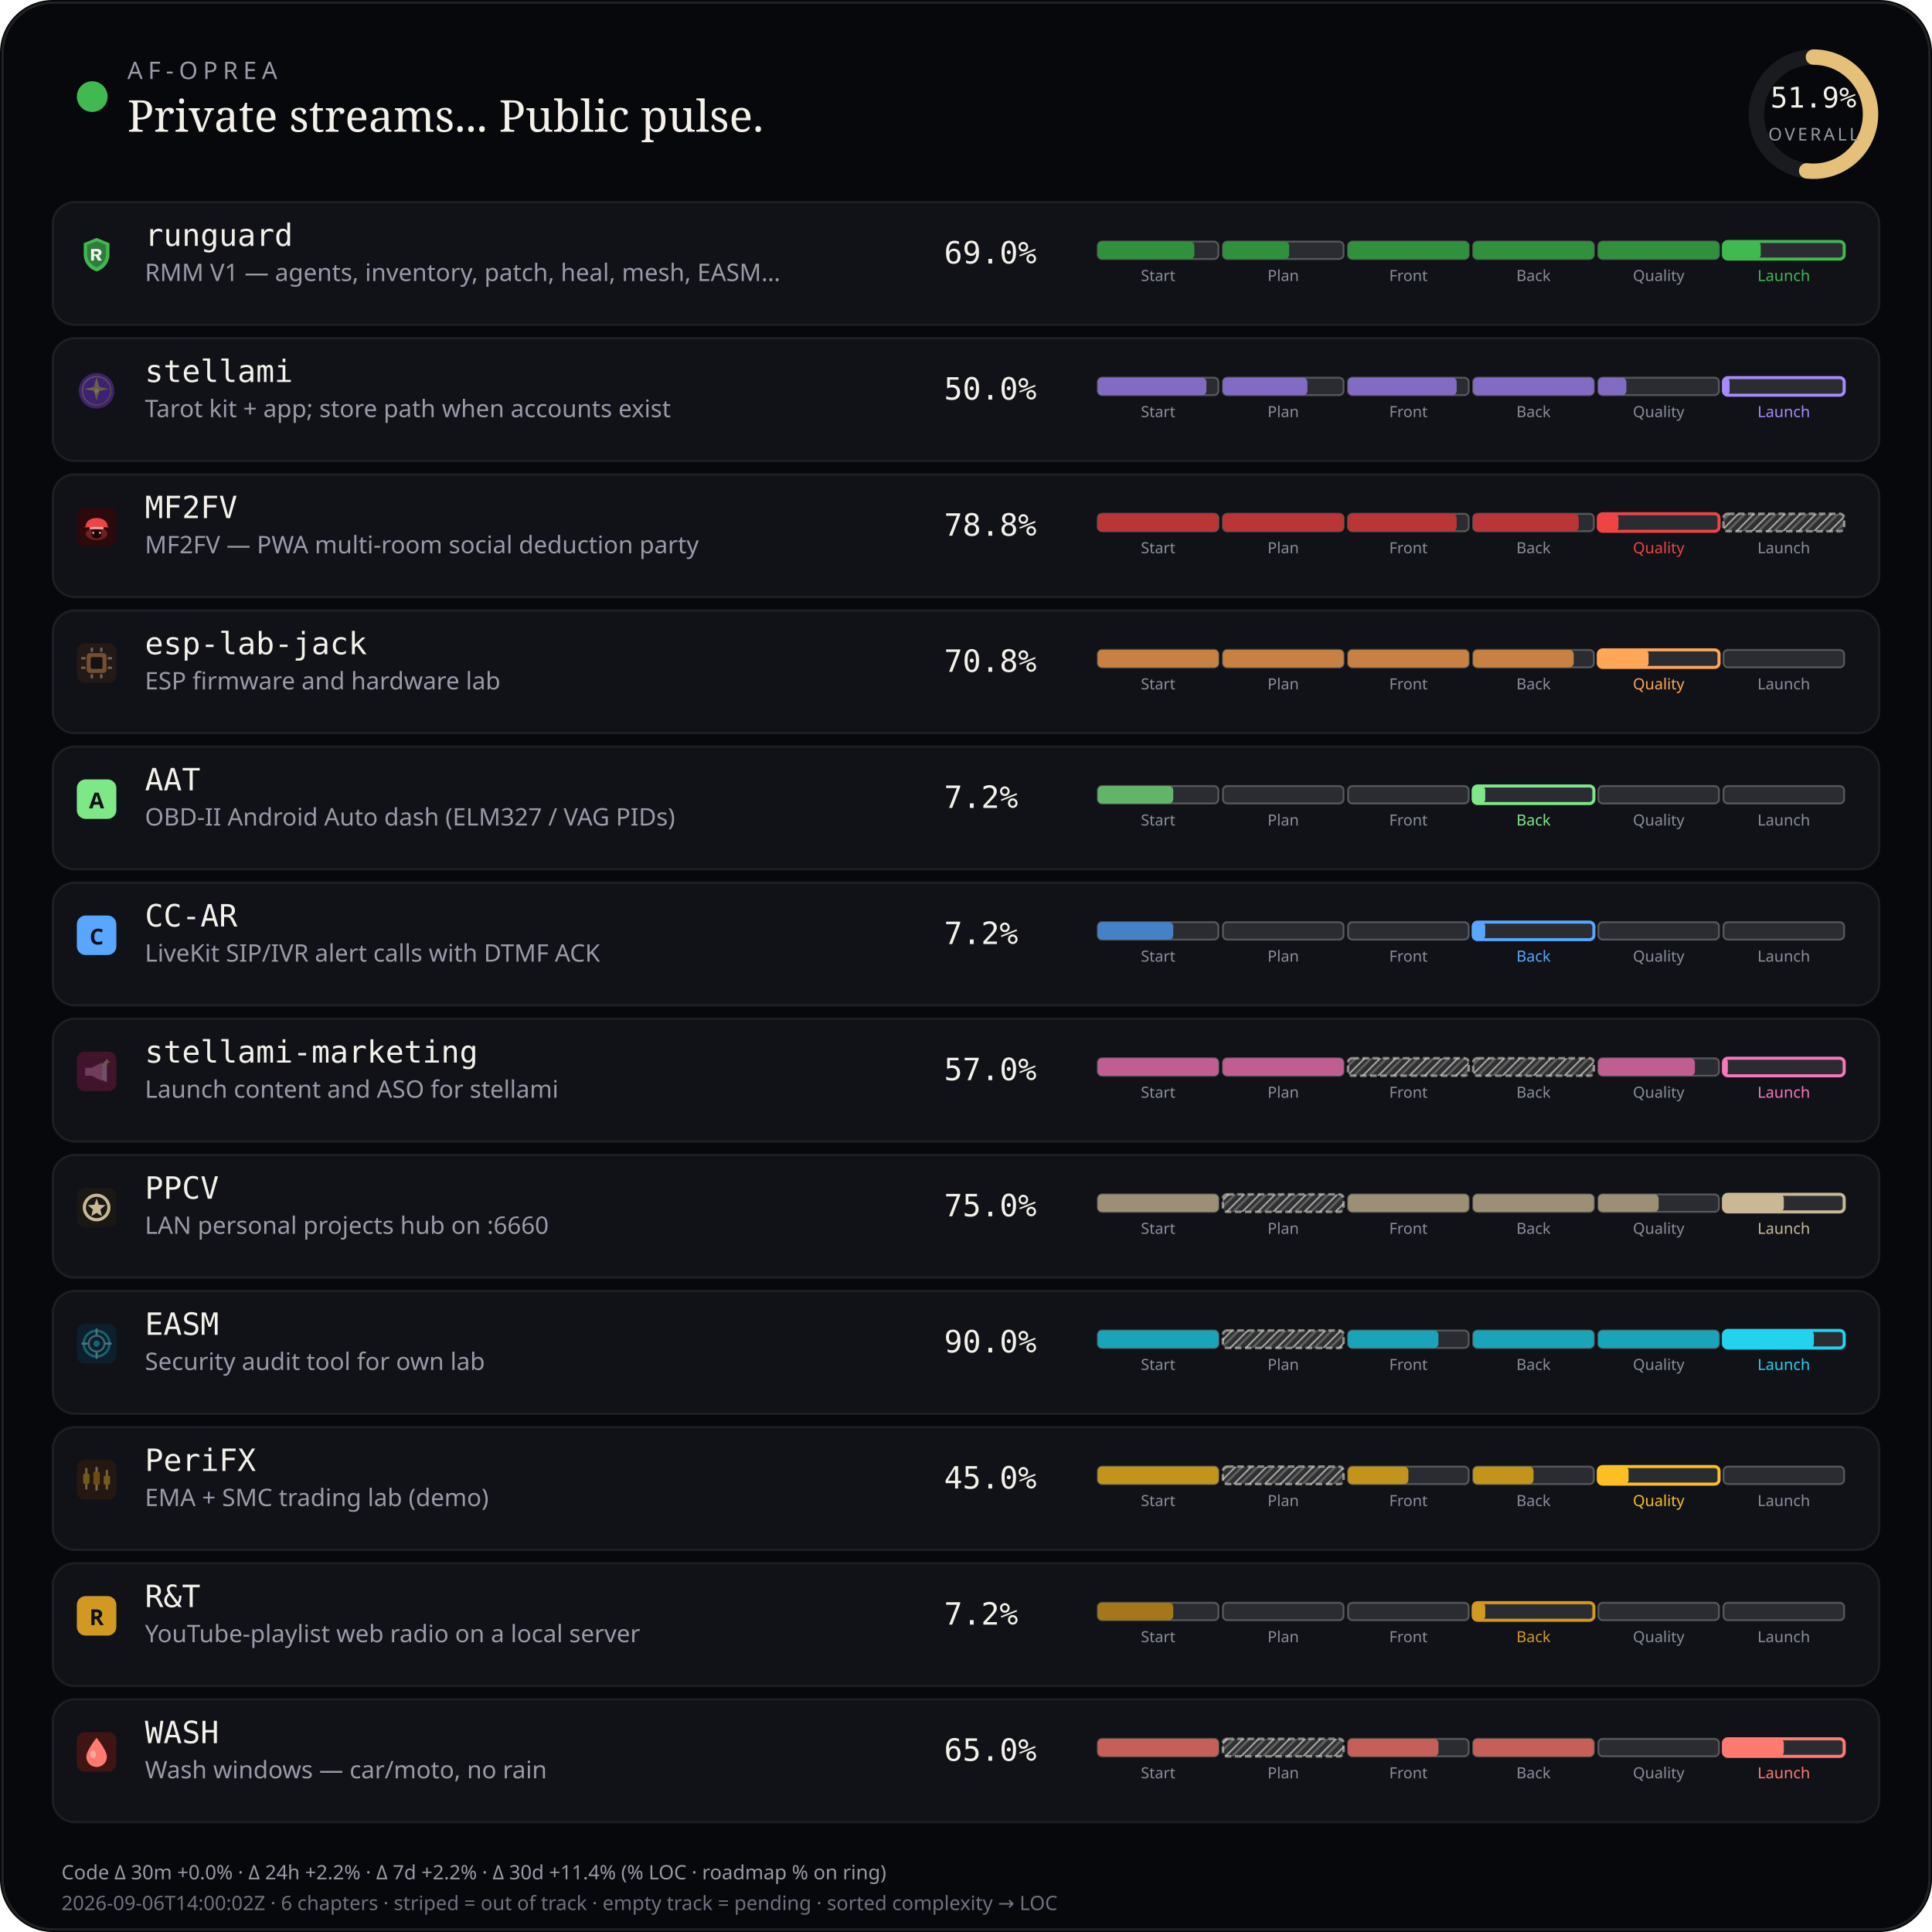
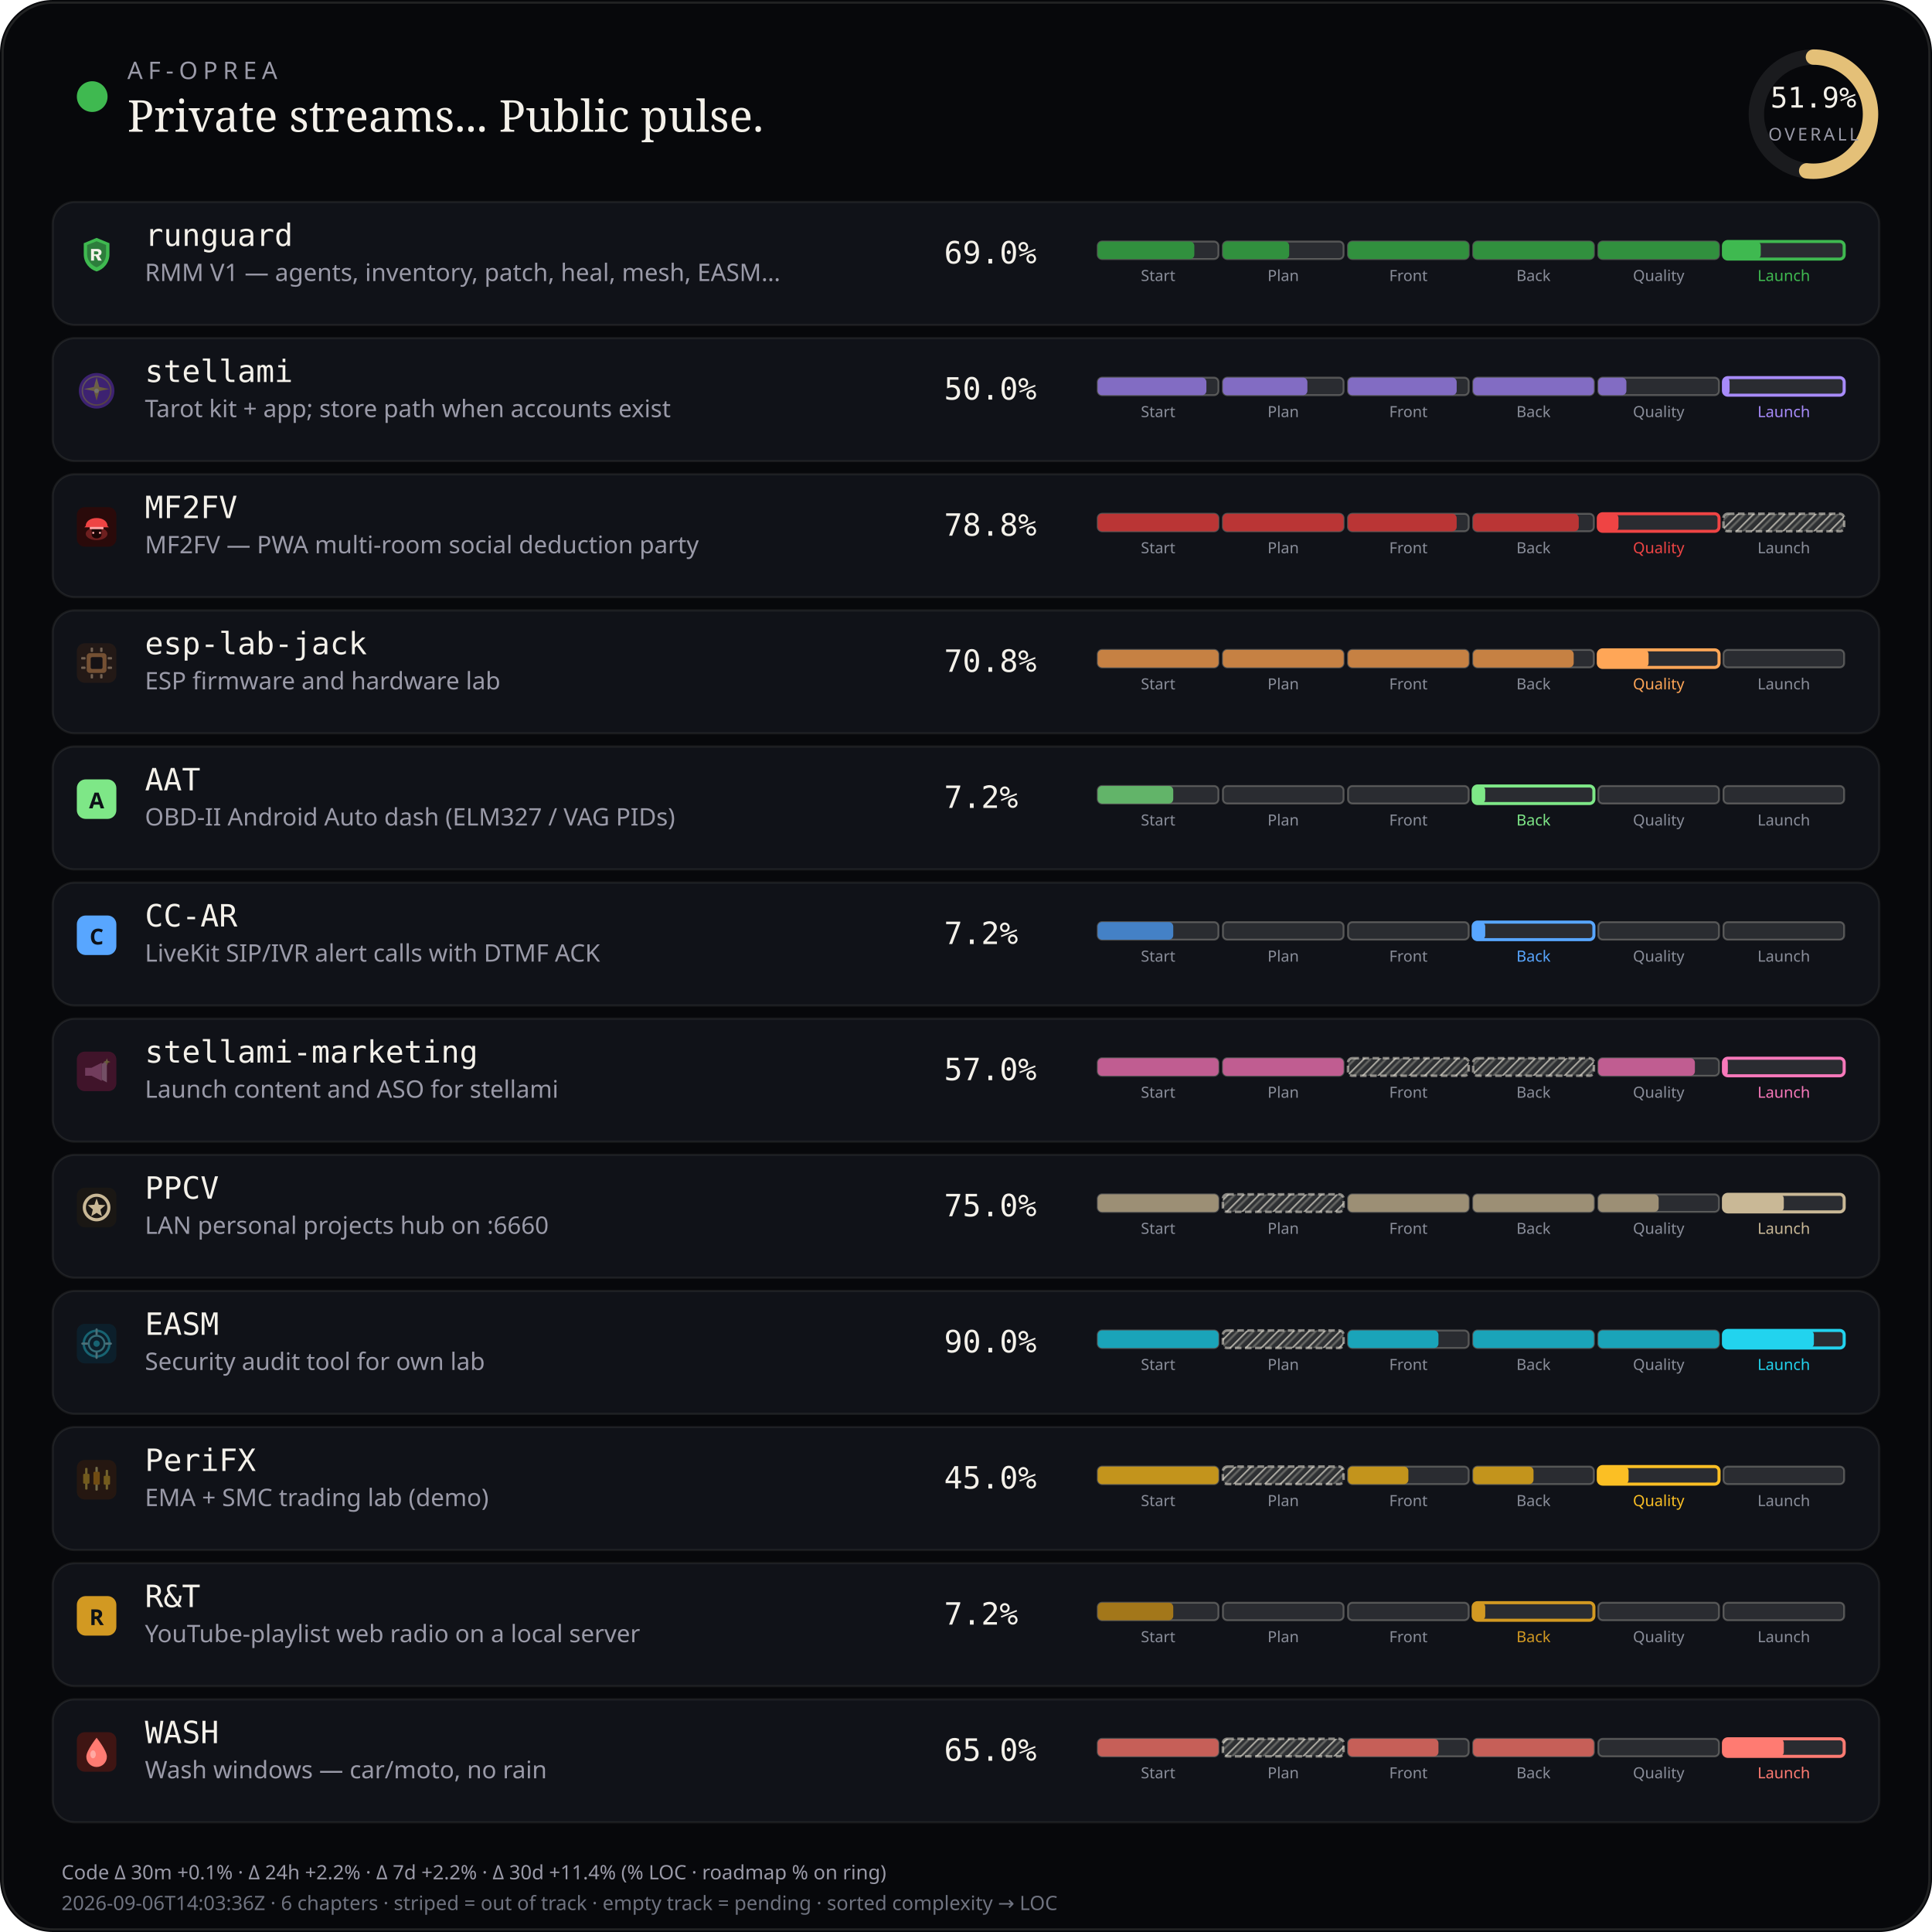
<svg xmlns="http://www.w3.org/2000/svg" viewBox="0 0 880 880" width="880" height="880" role="img" aria-label="AF-Oprea public work pulse">
  <defs>
    <pattern id="chSkip" width="5" height="5" patternUnits="userSpaceOnUse" patternTransform="rotate(45)">
      <line x1="0" y1="0" x2="0" y2="5" stroke="rgba(232,228,214,0.62)" stroke-width="1.6" />
      <line x1="2.5" y1="0" x2="2.5" y2="5" stroke="rgba(232,228,214,0.28)" stroke-width="1" />
    </pattern>
  </defs>
  <rect width="880" height="880" rx="24" fill="#07080b" />
  <rect x="1.2" y="1.2" width="877.6" height="877.6" rx="22.8" fill="none" stroke="rgba(232,228,214,0.12)" />
  <circle cx="42" cy="44" r="7" fill="#3fb950" />
  <text x="58" y="36" fill="#9a9aa8" font-size="11" font-family="ui-sans-serif, system-ui, sans-serif" letter-spacing="2.4">AF-OPREA</text>
  <text x="58" y="60" fill="#f4f1ea" font-size="20" font-family="ui-serif, Georgia, serif">Private streams... Public pulse.</text>
  <g transform="translate(790,16)">
    <circle cx="36" cy="36" r="26" fill="none" stroke="rgba(255,255,255,0.08)" stroke-width="7" />
    <circle cx="36" cy="36" r="26" fill="none" stroke="#e4c078" stroke-width="7" stroke-linecap="round" stroke-dasharray="163.36" stroke-dashoffset="78.58" transform="rotate(-90 36 36)" />
    <text x="36" y="33" text-anchor="middle" fill="#f4f1ea" font-size="13" font-family="ui-monospace, monospace">51.9%</text>
    <text x="36" y="48" text-anchor="middle" fill="#9a9aa8" font-size="8" font-family="ui-sans-serif, system-ui, sans-serif" letter-spacing="1.2">OVERALL</text>
  </g>
  <rect x="24" y="92" width="832" height="56" rx="10" fill="#101218" stroke="rgba(232,228,214,0.08)" />
  <g id="stream_logo_runguard" class="stream_logo" data-stream="runguard" transform="translate(35.0,107.0) scale(0.9)" opacity="1.0">
    <path fill="#3fb950" d="M10 1.5 L16.5 4.2 V9.8 C16.5 14.1 13.6 17.4 10 18.5 C6.4 17.4 3.5 14.1 3.5 9.8 V4.2 Z" />
    <path fill="#0d1117" fill-opacity=".35" d="M10 3.2 L14.8 5.1 V9.7 C14.8 12.9 12.6 15.4 10 16.4 C7.4 15.4 5.2 12.9 5.2 9.7 V5.1 Z" />
    <path fill="#f4f1ea" d="M7.2 7.1h3.1c1.35 0 2.2.7 2.2 1.75 0 .85-.5 1.45-1.35 1.65L12.6 13h-1.85l-1.2-2.35H8.7V13H7.2V7.1zm1.5 1.2v1.55h1.35c.55 0 .9-.28.9-.75s-.35-.8-.9-.8H8.7z" />
  </g>
  <use class="stream_logo" data-stream="runguard" href="#stream_logo_runguard" x="35.0" y="107.0" width="18" height="18" opacity="0" />
  <text x="66" y="112" fill="#f4f1ea" font-size="14" font-family="ui-monospace, SFMono-Regular, monospace">runguard</text>
  <text x="66" y="128" fill="#9a9aa8" font-size="11" font-family="ui-sans-serif, system-ui, sans-serif">RMM V1 — agents, inventory, patch, heal, mesh, EASM…</text>
  <text x="430" y="120" fill="#f4f1ea" font-size="14" font-family="ui-monospace, SFMono-Regular, monospace">69.0%</text>
  <rect x="500.0" y="110.0" width="55.0" height="8.0" rx="2" fill="rgba(255,255,255,0.11)" stroke="rgba(232,228,214,0.28)" stroke-width="0.85" />
  <rect x="500.0" y="110.0" width="44.0" height="8.0" rx="2" fill="#31903e" />
  <text x="527.5" y="128.0" text-anchor="middle" fill="#8a8e9a" font-size="7" font-family="ui-sans-serif, system-ui, sans-serif">Start</text>
  <rect x="557.0" y="110.0" width="55.0" height="8.0" rx="2" fill="rgba(255,255,255,0.11)" stroke="rgba(232,228,214,0.28)" stroke-width="0.85" />
  <rect x="557.0" y="110.0" width="30.2" height="8.0" rx="2" fill="#31903e" />
  <text x="584.5" y="128.0" text-anchor="middle" fill="#8a8e9a" font-size="7" font-family="ui-sans-serif, system-ui, sans-serif">Plan</text>
  <rect x="614.0" y="110.0" width="55.0" height="8.0" rx="2" fill="rgba(255,255,255,0.11)" stroke="rgba(232,228,214,0.28)" stroke-width="0.85" />
  <rect x="614.0" y="110.0" width="55.0" height="8.0" rx="2" fill="#31903e" />
  <text x="641.5" y="128.0" text-anchor="middle" fill="#8a8e9a" font-size="7" font-family="ui-sans-serif, system-ui, sans-serif">Front</text>
  <rect x="671.0" y="110.0" width="55.0" height="8.0" rx="2" fill="rgba(255,255,255,0.11)" stroke="rgba(232,228,214,0.28)" stroke-width="0.85" />
  <rect x="671.0" y="110.0" width="55.0" height="8.0" rx="2" fill="#31903e" />
  <text x="698.5" y="128.0" text-anchor="middle" fill="#8a8e9a" font-size="7" font-family="ui-sans-serif, system-ui, sans-serif">Back</text>
  <rect x="728.0" y="110.0" width="55.0" height="8.0" rx="2" fill="rgba(255,255,255,0.11)" stroke="rgba(232,228,214,0.28)" stroke-width="0.85" />
  <rect x="728.0" y="110.0" width="55.0" height="8.0" rx="2" fill="#31903e" />
  <text x="755.5" y="128.0" text-anchor="middle" fill="#8a8e9a" font-size="7" font-family="ui-sans-serif, system-ui, sans-serif">Quality</text>
  <rect x="785.0" y="110.0" width="55.0" height="8.0" rx="2" fill="rgba(255,255,255,0.11)" stroke="#3fb950" stroke-width="1.4" />
  <rect x="785.0" y="110.0" width="17.0" height="8.0" rx="2" fill="#3fb950" />
  <text x="812.5" y="128.0" text-anchor="middle" fill="#3fb950" font-size="7" font-family="ui-sans-serif, system-ui, sans-serif">Launch</text>
  <rect x="24" y="154" width="832" height="56" rx="10" fill="#101218" stroke="rgba(232,228,214,0.08)" />
  <g id="stream_logo_stellami" class="stream_logo" data-stream="stellami" transform="translate(35.0,169.0) scale(0.9)" opacity="0.42">
    <defs>
      <linearGradient id="stream_logo_stellami-stellami-gold" x1="0%" y1="0%" x2="100%" y2="100%">
        <stop offset="0%" stop-color="#f5e6a8" />
        <stop offset="55%" stop-color="#e8c57a" />
        <stop offset="100%" stop-color="#c9a227" />
      </linearGradient>
    </defs>
    <circle cx="10" cy="10" r="9" fill="#7c3aed" />
    <circle cx="10" cy="10" r="7.2" fill="none" stroke="url(#stream_logo_stellami-stellami-gold)" stroke-width="0.7" opacity=".7" />
    <path fill="url(#stream_logo_stellami-stellami-gold)" d="M10 3.2 L11.35 8.05 L16.4 9.1 L11.35 10.15 L10 15 L8.65 10.15 L3.6 9.1 L8.65 8.05 Z" />
    <circle cx="10" cy="10" r="1.15" fill="#fff8e8" />
  </g>
  <use class="stream_logo" data-stream="stellami" href="#stream_logo_stellami" x="35.0" y="169.0" width="18" height="18" opacity="0" />
  <text x="66" y="174" fill="#f4f1ea" font-size="14" font-family="ui-monospace, SFMono-Regular, monospace">stellami</text>
  <text x="66" y="190" fill="#9a9aa8" font-size="11" font-family="ui-sans-serif, system-ui, sans-serif">Tarot kit + app; store path when accounts exist</text>
  <text x="430" y="182" fill="#f4f1ea" font-size="14" font-family="ui-monospace, SFMono-Regular, monospace">50.0%</text>
  <rect x="500.0" y="172.0" width="55.0" height="8.0" rx="2" fill="rgba(255,255,255,0.11)" stroke="rgba(232,228,214,0.28)" stroke-width="0.85" />
  <rect x="500.0" y="172.0" width="49.5" height="8.0" rx="2" fill="#826cc3" />
  <text x="527.5" y="190.0" text-anchor="middle" fill="#8a8e9a" font-size="7" font-family="ui-sans-serif, system-ui, sans-serif">Start</text>
  <rect x="557.0" y="172.0" width="55.0" height="8.0" rx="2" fill="rgba(255,255,255,0.11)" stroke="rgba(232,228,214,0.28)" stroke-width="0.85" />
  <rect x="557.0" y="172.0" width="38.5" height="8.0" rx="2" fill="#826cc3" />
  <text x="584.5" y="190.0" text-anchor="middle" fill="#8a8e9a" font-size="7" font-family="ui-sans-serif, system-ui, sans-serif">Plan</text>
  <rect x="614.0" y="172.0" width="55.0" height="8.0" rx="2" fill="rgba(255,255,255,0.11)" stroke="rgba(232,228,214,0.28)" stroke-width="0.85" />
  <rect x="614.0" y="172.0" width="49.5" height="8.0" rx="2" fill="#826cc3" />
  <text x="641.5" y="190.0" text-anchor="middle" fill="#8a8e9a" font-size="7" font-family="ui-sans-serif, system-ui, sans-serif">Front</text>
  <rect x="671.0" y="172.0" width="55.0" height="8.0" rx="2" fill="rgba(255,255,255,0.11)" stroke="rgba(232,228,214,0.28)" stroke-width="0.85" />
  <rect x="671.0" y="172.0" width="55.0" height="8.0" rx="2" fill="#826cc3" />
  <text x="698.5" y="190.0" text-anchor="middle" fill="#8a8e9a" font-size="7" font-family="ui-sans-serif, system-ui, sans-serif">Back</text>
  <rect x="728.0" y="172.0" width="55.0" height="8.0" rx="2" fill="rgba(255,255,255,0.11)" stroke="rgba(232,228,214,0.28)" stroke-width="0.85" />
  <rect x="728.0" y="172.0" width="12.8" height="8.0" rx="2" fill="#826cc3" />
  <text x="755.5" y="190.0" text-anchor="middle" fill="#8a8e9a" font-size="7" font-family="ui-sans-serif, system-ui, sans-serif">Quality</text>
  <rect x="785.0" y="172.0" width="55.0" height="8.0" rx="2" fill="rgba(255,255,255,0.11)" stroke="#a78bfa" stroke-width="1.4" />
  <rect x="785.0" y="172.0" width="2.8" height="8.0" rx="2" fill="#a78bfa" />
  <text x="812.5" y="190.0" text-anchor="middle" fill="#a78bfa" font-size="7" font-family="ui-sans-serif, system-ui, sans-serif">Launch</text>
  <rect x="24" y="216" width="832" height="56" rx="10" fill="#101218" stroke="rgba(232,228,214,0.08)" />
  <g id="stream_logo_mf2fv" class="stream_logo" data-stream="mf2fv" transform="translate(35.0,231.0) scale(0.9)" opacity="1.0">
    <rect width="20" height="20" rx="4" fill="#2a0a0a" />
    <ellipse cx="10" cy="13.5" rx="5.5" ry="3.2" fill="#ef4444" opacity=".35" />
    <path fill="#ef4444" d="M4.5 9.5 C4.5 7.2 6.8 5.5 10 5.5 S15.5 7.2 15.5 9.5 L16.2 10.2 H3.8 Z" />
    <rect x="6.5" y="10" width="7" height="1.2" rx="0.4" fill="#fca5a5" />
    <path fill="#1a0505" d="M7.5 11.2 h5 v2.8 c0 1-1.1 1.8-2.5 1.8 s-2.5-.8-2.5-1.8 v-2.8z" />
    <circle cx="8.3" cy="13" r="0.55" fill="#fca5a5" />
    <circle cx="11.7" cy="13" r="0.55" fill="#fca5a5" />
  </g>
  <use class="stream_logo" data-stream="mf2fv" href="#stream_logo_mf2fv" x="35.0" y="231.0" width="18" height="18" opacity="0" />
  <text x="66" y="236" fill="#f4f1ea" font-size="14" font-family="ui-monospace, SFMono-Regular, monospace">MF2FV</text>
  <text x="66" y="252" fill="#9a9aa8" font-size="11" font-family="ui-sans-serif, system-ui, sans-serif">MF2FV — PWA multi-room social deduction party</text>
  <text x="430" y="244" fill="#f4f1ea" font-size="14" font-family="ui-monospace, SFMono-Regular, monospace">78.8%</text>
  <rect x="500.0" y="234.0" width="55.0" height="8.0" rx="2" fill="rgba(255,255,255,0.11)" stroke="rgba(232,228,214,0.28)" stroke-width="0.85" />
  <rect x="500.0" y="234.0" width="55.0" height="8.0" rx="2" fill="#ba3535" />
  <text x="527.5" y="252.0" text-anchor="middle" fill="#8a8e9a" font-size="7" font-family="ui-sans-serif, system-ui, sans-serif">Start</text>
  <rect x="557.0" y="234.0" width="55.0" height="8.0" rx="2" fill="rgba(255,255,255,0.11)" stroke="rgba(232,228,214,0.28)" stroke-width="0.85" />
  <rect x="557.0" y="234.0" width="55.0" height="8.0" rx="2" fill="#ba3535" />
  <text x="584.5" y="252.0" text-anchor="middle" fill="#8a8e9a" font-size="7" font-family="ui-sans-serif, system-ui, sans-serif">Plan</text>
  <rect x="614.0" y="234.0" width="55.0" height="8.0" rx="2" fill="rgba(255,255,255,0.11)" stroke="rgba(232,228,214,0.28)" stroke-width="0.85" />
  <rect x="614.0" y="234.0" width="49.5" height="8.0" rx="2" fill="#ba3535" />
  <text x="641.5" y="252.0" text-anchor="middle" fill="#8a8e9a" font-size="7" font-family="ui-sans-serif, system-ui, sans-serif">Front</text>
  <rect x="671.0" y="234.0" width="55.0" height="8.0" rx="2" fill="rgba(255,255,255,0.11)" stroke="rgba(232,228,214,0.28)" stroke-width="0.85" />
  <rect x="671.0" y="234.0" width="48.1" height="8.0" rx="2" fill="#ba3535" />
  <text x="698.5" y="252.0" text-anchor="middle" fill="#8a8e9a" font-size="7" font-family="ui-sans-serif, system-ui, sans-serif">Back</text>
  <rect x="728.0" y="234.0" width="55.0" height="8.0" rx="2" fill="rgba(255,255,255,0.11)" stroke="#ef4444" stroke-width="1.4" />
  <rect x="728.0" y="234.0" width="9.2" height="8.0" rx="2" fill="#ef4444" />
  <text x="755.5" y="252.0" text-anchor="middle" fill="#ef4444" font-size="7" font-family="ui-sans-serif, system-ui, sans-serif">Quality</text>
  <rect x="785.0" y="234.0" width="55.0" height="8.0" rx="2" fill="rgba(232,228,214,0.14)" />
  <rect x="785.0" y="234.0" width="55.0" height="8.0" rx="2" fill="url(#chSkip)" />
  <rect x="785.0" y="234.0" width="55.0" height="8.0" rx="2" fill="none" stroke="rgba(232,228,214,0.55)" stroke-width="1.15" stroke-dasharray="3 1.6" />
  <text x="812.5" y="252.0" text-anchor="middle" fill="#8a8e9a" font-size="7" font-family="ui-sans-serif, system-ui, sans-serif">Launch</text>
  <rect x="24" y="278" width="832" height="56" rx="10" fill="#101218" stroke="rgba(232,228,214,0.08)" />
  <g id="stream_logo_esp-lab-jack" class="stream_logo" data-stream="esp-lab-jack" transform="translate(35.0,293.0) scale(0.9)" opacity="0.42">
    <rect width="20" height="20" rx="4" fill="#3d2314" />
    <rect x="5" y="5" width="10" height="10" rx="1.5" fill="#ffa657" />
    <rect x="7" y="7" width="6" height="6" rx="0.8" fill="#1c1210" />
    <rect x="2.2" y="7" width="2.2" height="1.2" rx="0.3" fill="#ffd4a8" />
    <rect x="2.2" y="11.8" width="2.2" height="1.2" rx="0.3" fill="#ffd4a8" />
    <rect x="15.6" y="7" width="2.2" height="1.2" rx="0.3" fill="#ffd4a8" />
    <rect x="15.6" y="11.8" width="2.2" height="1.2" rx="0.3" fill="#ffd4a8" />
    <rect x="7" y="2.2" width="1.2" height="2.2" rx="0.3" fill="#ffd4a8" />
    <rect x="11.8" y="2.2" width="1.2" height="2.2" rx="0.3" fill="#ffd4a8" />
    <rect x="7" y="15.6" width="1.2" height="2.2" rx="0.3" fill="#ffd4a8" />
    <rect x="11.8" y="15.6" width="1.2" height="2.2" rx="0.3" fill="#ffd4a8" />
  </g>
  <use class="stream_logo" data-stream="esp-lab-jack" href="#stream_logo_esp-lab-jack" x="35.0" y="293.0" width="18" height="18" opacity="0" />
  <text x="66" y="298" fill="#f4f1ea" font-size="14" font-family="ui-monospace, SFMono-Regular, monospace">esp-lab-jack</text>
  <text x="66" y="314" fill="#9a9aa8" font-size="11" font-family="ui-sans-serif, system-ui, sans-serif">ESP firmware and hardware lab</text>
  <text x="430" y="306" fill="#f4f1ea" font-size="14" font-family="ui-monospace, SFMono-Regular, monospace">70.8%</text>
  <rect x="500.0" y="296.0" width="55.0" height="8.0" rx="2" fill="rgba(255,255,255,0.11)" stroke="rgba(232,228,214,0.28)" stroke-width="0.85" />
  <rect x="500.0" y="296.0" width="55.0" height="8.0" rx="2" fill="#c68143" />
  <text x="527.5" y="314.0" text-anchor="middle" fill="#8a8e9a" font-size="7" font-family="ui-sans-serif, system-ui, sans-serif">Start</text>
  <rect x="557.0" y="296.0" width="55.0" height="8.0" rx="2" fill="rgba(255,255,255,0.11)" stroke="rgba(232,228,214,0.28)" stroke-width="0.85" />
  <rect x="557.0" y="296.0" width="55.0" height="8.0" rx="2" fill="#c68143" />
  <text x="584.5" y="314.0" text-anchor="middle" fill="#8a8e9a" font-size="7" font-family="ui-sans-serif, system-ui, sans-serif">Plan</text>
  <rect x="614.0" y="296.0" width="55.0" height="8.0" rx="2" fill="rgba(255,255,255,0.11)" stroke="rgba(232,228,214,0.28)" stroke-width="0.85" />
  <rect x="614.0" y="296.0" width="55.0" height="8.0" rx="2" fill="#c68143" />
  <text x="641.5" y="314.0" text-anchor="middle" fill="#8a8e9a" font-size="7" font-family="ui-sans-serif, system-ui, sans-serif">Front</text>
  <rect x="671.0" y="296.0" width="55.0" height="8.0" rx="2" fill="rgba(255,255,255,0.11)" stroke="rgba(232,228,214,0.28)" stroke-width="0.85" />
  <rect x="671.0" y="296.0" width="45.8" height="8.0" rx="2" fill="#c68143" />
  <text x="698.5" y="314.0" text-anchor="middle" fill="#8a8e9a" font-size="7" font-family="ui-sans-serif, system-ui, sans-serif">Back</text>
  <rect x="728.0" y="296.0" width="55.0" height="8.0" rx="2" fill="rgba(255,255,255,0.11)" stroke="#ffa657" stroke-width="1.4" />
  <rect x="728.0" y="296.0" width="22.9" height="8.0" rx="2" fill="#ffa657" />
  <text x="755.5" y="314.0" text-anchor="middle" fill="#ffa657" font-size="7" font-family="ui-sans-serif, system-ui, sans-serif">Quality</text>
  <rect x="785.0" y="296.0" width="55.0" height="8.0" rx="2" fill="rgba(255,255,255,0.11)" stroke="rgba(232,228,214,0.28)" stroke-width="0.85" />
  <text x="812.5" y="314.0" text-anchor="middle" fill="#8a8e9a" font-size="7" font-family="ui-sans-serif, system-ui, sans-serif">Launch</text>
  <rect x="24" y="340" width="832" height="56" rx="10" fill="#101218" stroke="rgba(232,228,214,0.08)" />
  <g id="stream_logo_aat" class="stream_logo" data-stream="aat" opacity="1.0">
    <rect x="35.0" y="355.0" width="18" height="18" rx="4" fill="#7ee787" />
    <text x="44.0" y="368.2" text-anchor="middle" fill="#0d1117" font-size="10" font-family="ui-sans-serif, system-ui, sans-serif" font-weight="700">A</text>
  </g>
  <text x="66" y="360" fill="#f4f1ea" font-size="14" font-family="ui-monospace, SFMono-Regular, monospace">AAT</text>
  <text x="66" y="376" fill="#9a9aa8" font-size="11" font-family="ui-sans-serif, system-ui, sans-serif">OBD-II Android Auto dash (ELM327 / VAG PIDs)</text>
  <text x="430" y="368" fill="#f4f1ea" font-size="14" font-family="ui-monospace, SFMono-Regular, monospace">7.2%</text>
  <rect x="500.0" y="358.0" width="55.0" height="8.0" rx="2" fill="rgba(255,255,255,0.11)" stroke="rgba(232,228,214,0.28)" stroke-width="0.85" />
  <rect x="500.0" y="358.0" width="34.4" height="8.0" rx="2" fill="#62b469" />
  <text x="527.5" y="376.0" text-anchor="middle" fill="#8a8e9a" font-size="7" font-family="ui-sans-serif, system-ui, sans-serif">Start</text>
  <rect x="557.0" y="358.0" width="55.0" height="8.0" rx="2" fill="rgba(255,255,255,0.11)" stroke="rgba(232,228,214,0.28)" stroke-width="0.85" />
  <text x="584.5" y="376.0" text-anchor="middle" fill="#8a8e9a" font-size="7" font-family="ui-sans-serif, system-ui, sans-serif">Plan</text>
  <rect x="614.0" y="358.0" width="55.0" height="8.0" rx="2" fill="rgba(255,255,255,0.11)" stroke="rgba(232,228,214,0.28)" stroke-width="0.85" />
  <text x="641.5" y="376.0" text-anchor="middle" fill="#8a8e9a" font-size="7" font-family="ui-sans-serif, system-ui, sans-serif">Front</text>
  <rect x="671.0" y="358.0" width="55.0" height="8.0" rx="2" fill="rgba(255,255,255,0.11)" stroke="#7ee787" stroke-width="1.4" />
  <rect x="671.0" y="358.0" width="5.5" height="8.0" rx="2" fill="#7ee787" />
  <text x="698.5" y="376.0" text-anchor="middle" fill="#7ee787" font-size="7" font-family="ui-sans-serif, system-ui, sans-serif">Back</text>
  <rect x="728.0" y="358.0" width="55.0" height="8.0" rx="2" fill="rgba(255,255,255,0.11)" stroke="rgba(232,228,214,0.28)" stroke-width="0.85" />
  <text x="755.5" y="376.0" text-anchor="middle" fill="#8a8e9a" font-size="7" font-family="ui-sans-serif, system-ui, sans-serif">Quality</text>
  <rect x="785.0" y="358.0" width="55.0" height="8.0" rx="2" fill="rgba(255,255,255,0.11)" stroke="rgba(232,228,214,0.28)" stroke-width="0.85" />
  <text x="812.5" y="376.0" text-anchor="middle" fill="#8a8e9a" font-size="7" font-family="ui-sans-serif, system-ui, sans-serif">Launch</text>
  <rect x="24" y="402" width="832" height="56" rx="10" fill="#101218" stroke="rgba(232,228,214,0.08)" />
  <g id="stream_logo_cc-ar" class="stream_logo" data-stream="cc-ar" opacity="1.0">
    <rect x="35.0" y="417.0" width="18" height="18" rx="4" fill="#58a6ff" />
    <text x="44.0" y="430.2" text-anchor="middle" fill="#0d1117" font-size="10" font-family="ui-sans-serif, system-ui, sans-serif" font-weight="700">C</text>
  </g>
  <text x="66" y="422" fill="#f4f1ea" font-size="14" font-family="ui-monospace, SFMono-Regular, monospace">CC-AR</text>
  <text x="66" y="438" fill="#9a9aa8" font-size="11" font-family="ui-sans-serif, system-ui, sans-serif">LiveKit SIP/IVR alert calls with DTMF ACK</text>
  <text x="430" y="430" fill="#f4f1ea" font-size="14" font-family="ui-monospace, SFMono-Regular, monospace">7.2%</text>
  <rect x="500.0" y="420.0" width="55.0" height="8.0" rx="2" fill="rgba(255,255,255,0.11)" stroke="rgba(232,228,214,0.28)" stroke-width="0.85" />
  <rect x="500.0" y="420.0" width="34.4" height="8.0" rx="2" fill="#4481c6" />
  <text x="527.5" y="438.0" text-anchor="middle" fill="#8a8e9a" font-size="7" font-family="ui-sans-serif, system-ui, sans-serif">Start</text>
  <rect x="557.0" y="420.0" width="55.0" height="8.0" rx="2" fill="rgba(255,255,255,0.11)" stroke="rgba(232,228,214,0.28)" stroke-width="0.85" />
  <text x="584.5" y="438.0" text-anchor="middle" fill="#8a8e9a" font-size="7" font-family="ui-sans-serif, system-ui, sans-serif">Plan</text>
  <rect x="614.0" y="420.0" width="55.0" height="8.0" rx="2" fill="rgba(255,255,255,0.11)" stroke="rgba(232,228,214,0.28)" stroke-width="0.85" />
  <text x="641.5" y="438.0" text-anchor="middle" fill="#8a8e9a" font-size="7" font-family="ui-sans-serif, system-ui, sans-serif">Front</text>
  <rect x="671.0" y="420.0" width="55.0" height="8.0" rx="2" fill="rgba(255,255,255,0.11)" stroke="#58a6ff" stroke-width="1.4" />
  <rect x="671.0" y="420.0" width="5.5" height="8.0" rx="2" fill="#58a6ff" />
  <text x="698.5" y="438.0" text-anchor="middle" fill="#58a6ff" font-size="7" font-family="ui-sans-serif, system-ui, sans-serif">Back</text>
  <rect x="728.0" y="420.0" width="55.0" height="8.0" rx="2" fill="rgba(255,255,255,0.11)" stroke="rgba(232,228,214,0.28)" stroke-width="0.85" />
  <text x="755.5" y="438.0" text-anchor="middle" fill="#8a8e9a" font-size="7" font-family="ui-sans-serif, system-ui, sans-serif">Quality</text>
  <rect x="785.0" y="420.0" width="55.0" height="8.0" rx="2" fill="rgba(255,255,255,0.11)" stroke="rgba(232,228,214,0.28)" stroke-width="0.85" />
  <text x="812.5" y="438.0" text-anchor="middle" fill="#8a8e9a" font-size="7" font-family="ui-sans-serif, system-ui, sans-serif">Launch</text>
  <rect x="24" y="464" width="832" height="56" rx="10" fill="#101218" stroke="rgba(232,228,214,0.08)" />
  <g id="stream_logo_stellami-marketing" class="stream_logo" data-stream="stellami-marketing" transform="translate(35.0,479.0) scale(0.9)" opacity="0.42">
    <defs>
      <linearGradient id="stream_logo_stellami-marketing-smkt-gold" x1="0%" y1="0%" x2="100%" y2="100%">
        <stop offset="0%" stop-color="#f5e6a8" />
        <stop offset="100%" stop-color="#c9a227" />
      </linearGradient>
    </defs>
    <rect width="20" height="20" rx="4" fill="#831843" />
    <path fill="#f778ba" d="M4.2 8.2h3.2l5.2-2.6v9.2l-5.2-2.6H4.2z" />
    <path fill="#fda4d0" d="M12.6 6.2l2.6-1.4v10.8l-2.6-1.4z" />
    <path fill="url(#stream_logo_stellami-marketing-smkt-gold)" d="M15.2 3.4 L15.7 4.7 L17 5.2 L15.7 5.7 L15.2 7 L14.7 5.7 L13.4 5.2 L14.7 4.7 Z" />
  </g>
  <use class="stream_logo" data-stream="stellami-marketing" href="#stream_logo_stellami-marketing" x="35.0" y="479.0" width="18" height="18" opacity="0" />
  <text x="66" y="484" fill="#f4f1ea" font-size="14" font-family="ui-monospace, SFMono-Regular, monospace">stellami-marketing</text>
  <text x="66" y="500" fill="#9a9aa8" font-size="11" font-family="ui-sans-serif, system-ui, sans-serif">Launch content and ASO for stellami</text>
  <text x="430" y="492" fill="#f4f1ea" font-size="14" font-family="ui-monospace, SFMono-Regular, monospace">57.0%</text>
  <rect x="500.0" y="482.0" width="55.0" height="8.0" rx="2" fill="rgba(255,255,255,0.11)" stroke="rgba(232,228,214,0.28)" stroke-width="0.85" />
  <rect x="500.0" y="482.0" width="55.0" height="8.0" rx="2" fill="#c05d91" />
  <text x="527.5" y="500.0" text-anchor="middle" fill="#8a8e9a" font-size="7" font-family="ui-sans-serif, system-ui, sans-serif">Start</text>
  <rect x="557.0" y="482.0" width="55.0" height="8.0" rx="2" fill="rgba(255,255,255,0.11)" stroke="rgba(232,228,214,0.28)" stroke-width="0.85" />
  <rect x="557.0" y="482.0" width="55.0" height="8.0" rx="2" fill="#c05d91" />
  <text x="584.5" y="500.0" text-anchor="middle" fill="#8a8e9a" font-size="7" font-family="ui-sans-serif, system-ui, sans-serif">Plan</text>
  <rect x="614.0" y="482.0" width="55.0" height="8.0" rx="2" fill="rgba(232,228,214,0.14)" />
  <rect x="614.0" y="482.0" width="55.0" height="8.0" rx="2" fill="url(#chSkip)" />
  <rect x="614.0" y="482.0" width="55.0" height="8.0" rx="2" fill="none" stroke="rgba(232,228,214,0.55)" stroke-width="1.15" stroke-dasharray="3 1.6" />
  <text x="641.5" y="500.0" text-anchor="middle" fill="#8a8e9a" font-size="7" font-family="ui-sans-serif, system-ui, sans-serif">Front</text>
  <rect x="671.0" y="482.0" width="55.0" height="8.0" rx="2" fill="rgba(232,228,214,0.14)" />
  <rect x="671.0" y="482.0" width="55.0" height="8.0" rx="2" fill="url(#chSkip)" />
  <rect x="671.0" y="482.0" width="55.0" height="8.0" rx="2" fill="none" stroke="rgba(232,228,214,0.55)" stroke-width="1.15" stroke-dasharray="3 1.6" />
  <text x="698.5" y="500.0" text-anchor="middle" fill="#8a8e9a" font-size="7" font-family="ui-sans-serif, system-ui, sans-serif">Back</text>
  <rect x="728.0" y="482.0" width="55.0" height="8.0" rx="2" fill="rgba(255,255,255,0.11)" stroke="rgba(232,228,214,0.28)" stroke-width="0.85" />
  <rect x="728.0" y="482.0" width="44.0" height="8.0" rx="2" fill="#c05d91" />
  <text x="755.5" y="500.0" text-anchor="middle" fill="#8a8e9a" font-size="7" font-family="ui-sans-serif, system-ui, sans-serif">Quality</text>
  <rect x="785.0" y="482.0" width="55.0" height="8.0" rx="2" fill="rgba(255,255,255,0.11)" stroke="#f778ba" stroke-width="1.4" />
  <rect x="785.0" y="482.0" width="2.0" height="8.0" rx="2" fill="#f778ba" />
  <text x="812.5" y="500.0" text-anchor="middle" fill="#f778ba" font-size="7" font-family="ui-sans-serif, system-ui, sans-serif">Launch</text>
  <rect x="24" y="526" width="832" height="56" rx="10" fill="#101218" stroke="rgba(232,228,214,0.08)" />
  <g id="stream_logo_ppcv" class="stream_logo" data-stream="ppcv" transform="translate(35.0,541.0) scale(0.9)" opacity="1.0">
    <rect width="20" height="20" rx="4" fill="#1a1714" />
    <circle cx="10" cy="10" r="6.2" fill="none" stroke="#c9b896" stroke-width="1.6" />
    <path fill="#c9b896" d="M10 5.4 L11.1 8.6 L14.5 8.8 L11.9 11 L12.7 14.4 L10 12.7 L7.3 14.4 L8.1 11 L5.5 8.8 L8.9 8.6 Z" />
  </g>
  <use class="stream_logo" data-stream="ppcv" href="#stream_logo_ppcv" x="35.0" y="541.0" width="18" height="18" opacity="0" />
  <text x="66" y="546" fill="#f4f1ea" font-size="14" font-family="ui-monospace, SFMono-Regular, monospace">PPCV</text>
  <text x="66" y="562" fill="#9a9aa8" font-size="11" font-family="ui-sans-serif, system-ui, sans-serif">LAN personal projects hub on :6660</text>
  <text x="430" y="554" fill="#f4f1ea" font-size="14" font-family="ui-monospace, SFMono-Regular, monospace">75.0%</text>
  <rect x="500.0" y="544.0" width="55.0" height="8.0" rx="2" fill="rgba(255,255,255,0.11)" stroke="rgba(232,228,214,0.28)" stroke-width="0.85" />
  <rect x="500.0" y="544.0" width="55.0" height="8.0" rx="2" fill="#9c8f75" />
  <text x="527.5" y="562.0" text-anchor="middle" fill="#8a8e9a" font-size="7" font-family="ui-sans-serif, system-ui, sans-serif">Start</text>
  <rect x="557.0" y="544.0" width="55.0" height="8.0" rx="2" fill="rgba(232,228,214,0.14)" />
  <rect x="557.0" y="544.0" width="55.0" height="8.0" rx="2" fill="url(#chSkip)" />
  <rect x="557.0" y="544.0" width="55.0" height="8.0" rx="2" fill="none" stroke="rgba(232,228,214,0.55)" stroke-width="1.15" stroke-dasharray="3 1.6" />
  <text x="584.5" y="562.0" text-anchor="middle" fill="#8a8e9a" font-size="7" font-family="ui-sans-serif, system-ui, sans-serif">Plan</text>
  <rect x="614.0" y="544.0" width="55.0" height="8.0" rx="2" fill="rgba(255,255,255,0.11)" stroke="rgba(232,228,214,0.28)" stroke-width="0.85" />
  <rect x="614.0" y="544.0" width="55.0" height="8.0" rx="2" fill="#9c8f75" />
  <text x="641.5" y="562.0" text-anchor="middle" fill="#8a8e9a" font-size="7" font-family="ui-sans-serif, system-ui, sans-serif">Front</text>
  <rect x="671.0" y="544.0" width="55.0" height="8.0" rx="2" fill="rgba(255,255,255,0.11)" stroke="rgba(232,228,214,0.28)" stroke-width="0.85" />
  <rect x="671.0" y="544.0" width="55.0" height="8.0" rx="2" fill="#9c8f75" />
  <text x="698.5" y="562.0" text-anchor="middle" fill="#8a8e9a" font-size="7" font-family="ui-sans-serif, system-ui, sans-serif">Back</text>
  <rect x="728.0" y="544.0" width="55.0" height="8.0" rx="2" fill="rgba(255,255,255,0.11)" stroke="rgba(232,228,214,0.28)" stroke-width="0.85" />
  <rect x="728.0" y="544.0" width="27.5" height="8.0" rx="2" fill="#9c8f75" />
  <text x="755.5" y="562.0" text-anchor="middle" fill="#8a8e9a" font-size="7" font-family="ui-sans-serif, system-ui, sans-serif">Quality</text>
  <rect x="785.0" y="544.0" width="55.0" height="8.0" rx="2" fill="rgba(255,255,255,0.11)" stroke="#c9b896" stroke-width="1.4" />
  <rect x="785.0" y="544.0" width="27.5" height="8.0" rx="2" fill="#c9b896" />
  <text x="812.5" y="562.0" text-anchor="middle" fill="#c9b896" font-size="7" font-family="ui-sans-serif, system-ui, sans-serif">Launch</text>
  <rect x="24" y="588" width="832" height="56" rx="10" fill="#101218" stroke="rgba(232,228,214,0.08)" />
  <g id="stream_logo_easm" class="stream_logo" data-stream="easm" transform="translate(35.0,603.0) scale(0.9)" opacity="0.42">
    <rect width="20" height="20" rx="4" fill="#083344" />
    <circle cx="10" cy="10" r="6.5" fill="none" stroke="#22d3ee" stroke-width="1.2" />
    <circle cx="10" cy="10" r="4" fill="none" stroke="#67e8f9" stroke-width="1" />
    <circle cx="10" cy="10" r="1.6" fill="#22d3ee" />
    <path d="M10 2.8 V5.2 M10 14.8 V17.2 M2.8 10 H5.2 M14.8 10 H17.2" stroke="#a5f3fc" stroke-width="1.1" stroke-linecap="round" />
  </g>
  <use class="stream_logo" data-stream="easm" href="#stream_logo_easm" x="35.0" y="603.0" width="18" height="18" opacity="0" />
  <text x="66" y="608" fill="#f4f1ea" font-size="14" font-family="ui-monospace, SFMono-Regular, monospace">EASM</text>
  <text x="66" y="624" fill="#9a9aa8" font-size="11" font-family="ui-sans-serif, system-ui, sans-serif">Security audit tool for own lab</text>
  <text x="430" y="616" fill="#f4f1ea" font-size="14" font-family="ui-monospace, SFMono-Regular, monospace">90.0%</text>
  <rect x="500.0" y="606.0" width="55.0" height="8.0" rx="2" fill="rgba(255,255,255,0.11)" stroke="rgba(232,228,214,0.28)" stroke-width="0.85" />
  <rect x="500.0" y="606.0" width="55.0" height="8.0" rx="2" fill="#1aa4b9" />
  <text x="527.5" y="624.0" text-anchor="middle" fill="#8a8e9a" font-size="7" font-family="ui-sans-serif, system-ui, sans-serif">Start</text>
  <rect x="557.0" y="606.0" width="55.0" height="8.0" rx="2" fill="rgba(232,228,214,0.14)" />
  <rect x="557.0" y="606.0" width="55.0" height="8.0" rx="2" fill="url(#chSkip)" />
  <rect x="557.0" y="606.0" width="55.0" height="8.0" rx="2" fill="none" stroke="rgba(232,228,214,0.55)" stroke-width="1.15" stroke-dasharray="3 1.6" />
  <text x="584.5" y="624.0" text-anchor="middle" fill="#8a8e9a" font-size="7" font-family="ui-sans-serif, system-ui, sans-serif">Plan</text>
  <rect x="614.0" y="606.0" width="55.0" height="8.0" rx="2" fill="rgba(255,255,255,0.11)" stroke="rgba(232,228,214,0.28)" stroke-width="0.85" />
  <rect x="614.0" y="606.0" width="41.2" height="8.0" rx="2" fill="#1aa4b9" />
  <text x="641.5" y="624.0" text-anchor="middle" fill="#8a8e9a" font-size="7" font-family="ui-sans-serif, system-ui, sans-serif">Front</text>
  <rect x="671.0" y="606.0" width="55.0" height="8.0" rx="2" fill="rgba(255,255,255,0.11)" stroke="rgba(232,228,214,0.28)" stroke-width="0.85" />
  <rect x="671.0" y="606.0" width="55.0" height="8.0" rx="2" fill="#1aa4b9" />
  <text x="698.5" y="624.0" text-anchor="middle" fill="#8a8e9a" font-size="7" font-family="ui-sans-serif, system-ui, sans-serif">Back</text>
  <rect x="728.0" y="606.0" width="55.0" height="8.0" rx="2" fill="rgba(255,255,255,0.11)" stroke="rgba(232,228,214,0.28)" stroke-width="0.85" />
  <rect x="728.0" y="606.0" width="55.0" height="8.0" rx="2" fill="#1aa4b9" />
  <text x="755.5" y="624.0" text-anchor="middle" fill="#8a8e9a" font-size="7" font-family="ui-sans-serif, system-ui, sans-serif">Quality</text>
  <rect x="785.0" y="606.0" width="55.0" height="8.0" rx="2" fill="rgba(255,255,255,0.11)" stroke="#22d3ee" stroke-width="1.4" />
  <rect x="785.0" y="606.0" width="41.2" height="8.0" rx="2" fill="#22d3ee" />
  <text x="812.5" y="624.0" text-anchor="middle" fill="#22d3ee" font-size="7" font-family="ui-sans-serif, system-ui, sans-serif">Launch</text>
  <rect x="24" y="650" width="832" height="56" rx="10" fill="#101218" stroke="rgba(232,228,214,0.08)" />
  <g id="stream_logo_peri" class="stream_logo" data-stream="peri" transform="translate(35.0,665.0) scale(0.9)" opacity="0.42">
    <rect width="20" height="20" rx="4" fill="#422006" />
    <rect x="4.2" y="4" width="1.2" height="11" rx="0.4" fill="#fcd34d" />
    <rect x="3.2" y="7" width="3.2" height="5" rx="0.5" fill="#fbbf24" />
    <rect x="9.4" y="3.5" width="1.2" height="12" rx="0.4" fill="#fde68a" />
    <rect x="8.4" y="6" width="3.2" height="6.5" rx="0.5" fill="#f59e0b" />
    <rect x="14.6" y="5" width="1.2" height="10" rx="0.4" fill="#fcd34d" />
    <rect x="13.6" y="8" width="3.2" height="4.5" rx="0.5" fill="#fbbf24" />
  </g>
  <use class="stream_logo" data-stream="peri" href="#stream_logo_peri" x="35.0" y="665.0" width="18" height="18" opacity="0" />
  <text x="66" y="670" fill="#f4f1ea" font-size="14" font-family="ui-monospace, SFMono-Regular, monospace">PeriFX</text>
  <text x="66" y="686" fill="#9a9aa8" font-size="11" font-family="ui-sans-serif, system-ui, sans-serif">EMA + SMC trading lab (demo)</text>
  <text x="430" y="678" fill="#f4f1ea" font-size="14" font-family="ui-monospace, SFMono-Regular, monospace">45.0%</text>
  <rect x="500.0" y="668.0" width="55.0" height="8.0" rx="2" fill="rgba(255,255,255,0.11)" stroke="rgba(232,228,214,0.28)" stroke-width="0.85" />
  <rect x="500.0" y="668.0" width="55.0" height="8.0" rx="2" fill="#c3941c" />
  <text x="527.5" y="686.0" text-anchor="middle" fill="#8a8e9a" font-size="7" font-family="ui-sans-serif, system-ui, sans-serif">Start</text>
  <rect x="557.0" y="668.0" width="55.0" height="8.0" rx="2" fill="rgba(232,228,214,0.14)" />
  <rect x="557.0" y="668.0" width="55.0" height="8.0" rx="2" fill="url(#chSkip)" />
  <rect x="557.0" y="668.0" width="55.0" height="8.0" rx="2" fill="none" stroke="rgba(232,228,214,0.55)" stroke-width="1.15" stroke-dasharray="3 1.6" />
  <text x="584.5" y="686.0" text-anchor="middle" fill="#8a8e9a" font-size="7" font-family="ui-sans-serif, system-ui, sans-serif">Plan</text>
  <rect x="614.0" y="668.0" width="55.0" height="8.0" rx="2" fill="rgba(255,255,255,0.11)" stroke="rgba(232,228,214,0.28)" stroke-width="0.85" />
  <rect x="614.0" y="668.0" width="27.5" height="8.0" rx="2" fill="#c3941c" />
  <text x="641.5" y="686.0" text-anchor="middle" fill="#8a8e9a" font-size="7" font-family="ui-sans-serif, system-ui, sans-serif">Front</text>
  <rect x="671.0" y="668.0" width="55.0" height="8.0" rx="2" fill="rgba(255,255,255,0.11)" stroke="rgba(232,228,214,0.28)" stroke-width="0.85" />
  <rect x="671.0" y="668.0" width="27.5" height="8.0" rx="2" fill="#c3941c" />
  <text x="698.5" y="686.0" text-anchor="middle" fill="#8a8e9a" font-size="7" font-family="ui-sans-serif, system-ui, sans-serif">Back</text>
  <rect x="728.0" y="668.0" width="55.0" height="8.0" rx="2" fill="rgba(255,255,255,0.11)" stroke="#fbbf24" stroke-width="1.4" />
  <rect x="728.0" y="668.0" width="13.8" height="8.0" rx="2" fill="#fbbf24" />
  <text x="755.5" y="686.0" text-anchor="middle" fill="#fbbf24" font-size="7" font-family="ui-sans-serif, system-ui, sans-serif">Quality</text>
  <rect x="785.0" y="668.0" width="55.0" height="8.0" rx="2" fill="rgba(255,255,255,0.11)" stroke="rgba(232,228,214,0.28)" stroke-width="0.85" />
  <text x="812.5" y="686.0" text-anchor="middle" fill="#8a8e9a" font-size="7" font-family="ui-sans-serif, system-ui, sans-serif">Launch</text>
  <rect x="24" y="712" width="832" height="56" rx="10" fill="#101218" stroke="rgba(232,228,214,0.08)" />
  <g id="stream_logo_rt" class="stream_logo" data-stream="rt" opacity="1.0">
    <rect x="35.0" y="727.0" width="18" height="18" rx="4" fill="#d29922" />
    <text x="44.0" y="740.2" text-anchor="middle" fill="#0d1117" font-size="10" font-family="ui-sans-serif, system-ui, sans-serif" font-weight="700">R</text>
  </g>
  <text x="66" y="732" fill="#f4f1ea" font-size="14" font-family="ui-monospace, SFMono-Regular, monospace">R&amp;T</text>
  <text x="66" y="748" fill="#9a9aa8" font-size="11" font-family="ui-sans-serif, system-ui, sans-serif">YouTube-playlist web radio on a local server</text>
  <text x="430" y="740" fill="#f4f1ea" font-size="14" font-family="ui-monospace, SFMono-Regular, monospace">7.2%</text>
  <rect x="500.0" y="730.0" width="55.0" height="8.0" rx="2" fill="rgba(255,255,255,0.11)" stroke="rgba(232,228,214,0.28)" stroke-width="0.85" />
  <rect x="500.0" y="730.0" width="34.4" height="8.0" rx="2" fill="#a3771a" />
  <text x="527.5" y="748.0" text-anchor="middle" fill="#8a8e9a" font-size="7" font-family="ui-sans-serif, system-ui, sans-serif">Start</text>
  <rect x="557.0" y="730.0" width="55.0" height="8.0" rx="2" fill="rgba(255,255,255,0.11)" stroke="rgba(232,228,214,0.28)" stroke-width="0.85" />
  <text x="584.5" y="748.0" text-anchor="middle" fill="#8a8e9a" font-size="7" font-family="ui-sans-serif, system-ui, sans-serif">Plan</text>
  <rect x="614.0" y="730.0" width="55.0" height="8.0" rx="2" fill="rgba(255,255,255,0.11)" stroke="rgba(232,228,214,0.28)" stroke-width="0.85" />
  <text x="641.5" y="748.0" text-anchor="middle" fill="#8a8e9a" font-size="7" font-family="ui-sans-serif, system-ui, sans-serif">Front</text>
  <rect x="671.0" y="730.0" width="55.0" height="8.0" rx="2" fill="rgba(255,255,255,0.11)" stroke="#d29922" stroke-width="1.4" />
  <rect x="671.0" y="730.0" width="5.5" height="8.0" rx="2" fill="#d29922" />
  <text x="698.5" y="748.0" text-anchor="middle" fill="#d29922" font-size="7" font-family="ui-sans-serif, system-ui, sans-serif">Back</text>
  <rect x="728.0" y="730.0" width="55.0" height="8.0" rx="2" fill="rgba(255,255,255,0.11)" stroke="rgba(232,228,214,0.28)" stroke-width="0.85" />
  <text x="755.5" y="748.0" text-anchor="middle" fill="#8a8e9a" font-size="7" font-family="ui-sans-serif, system-ui, sans-serif">Quality</text>
  <rect x="785.0" y="730.0" width="55.0" height="8.0" rx="2" fill="rgba(255,255,255,0.11)" stroke="rgba(232,228,214,0.28)" stroke-width="0.85" />
  <text x="812.5" y="748.0" text-anchor="middle" fill="#8a8e9a" font-size="7" font-family="ui-sans-serif, system-ui, sans-serif">Launch</text>
  <rect x="24" y="774" width="832" height="56" rx="10" fill="#101218" stroke="rgba(232,228,214,0.08)" />
  <g id="stream_logo_wash" class="stream_logo" data-stream="wash" transform="translate(35.0,789.0) scale(0.9)" opacity="1.0">
    <rect width="20" height="20" rx="4" fill="#3f1513" />
    <path fill="#ff7b72" d="M10 2.8 C10 2.8 15.2 9.2 15.2 12.4 A5.2 5.2 0 0 1 4.8 12.4 C4.8 9.2 10 2.8 10 2.8 Z" />
    <ellipse cx="8.2" cy="11.2" rx="1.4" ry="2" fill="#ffd0cc" opacity=".55" />
  </g>
  <use class="stream_logo" data-stream="wash" href="#stream_logo_wash" x="35.0" y="789.0" width="18" height="18" opacity="0" />
  <text x="66" y="794" fill="#f4f1ea" font-size="14" font-family="ui-monospace, SFMono-Regular, monospace">WASH</text>
  <text x="66" y="810" fill="#9a9aa8" font-size="11" font-family="ui-sans-serif, system-ui, sans-serif">Wash windows — car/moto, no rain</text>
  <text x="430" y="802" fill="#f4f1ea" font-size="14" font-family="ui-monospace, SFMono-Regular, monospace">65.0%</text>
  <rect x="500.0" y="792.0" width="55.0" height="8.0" rx="2" fill="rgba(255,255,255,0.11)" stroke="rgba(232,228,214,0.28)" stroke-width="0.85" />
  <rect x="500.0" y="792.0" width="55.0" height="8.0" rx="2" fill="#c65f58" />
  <text x="527.5" y="810.0" text-anchor="middle" fill="#8a8e9a" font-size="7" font-family="ui-sans-serif, system-ui, sans-serif">Start</text>
  <rect x="557.0" y="792.0" width="55.0" height="8.0" rx="2" fill="rgba(232,228,214,0.14)" />
  <rect x="557.0" y="792.0" width="55.0" height="8.0" rx="2" fill="url(#chSkip)" />
  <rect x="557.0" y="792.0" width="55.0" height="8.0" rx="2" fill="none" stroke="rgba(232,228,214,0.55)" stroke-width="1.15" stroke-dasharray="3 1.6" />
  <text x="584.5" y="810.0" text-anchor="middle" fill="#8a8e9a" font-size="7" font-family="ui-sans-serif, system-ui, sans-serif">Plan</text>
  <rect x="614.0" y="792.0" width="55.0" height="8.0" rx="2" fill="rgba(255,255,255,0.11)" stroke="rgba(232,228,214,0.28)" stroke-width="0.85" />
  <rect x="614.0" y="792.0" width="41.2" height="8.0" rx="2" fill="#c65f58" />
  <text x="641.5" y="810.0" text-anchor="middle" fill="#8a8e9a" font-size="7" font-family="ui-sans-serif, system-ui, sans-serif">Front</text>
  <rect x="671.0" y="792.0" width="55.0" height="8.0" rx="2" fill="rgba(255,255,255,0.11)" stroke="rgba(232,228,214,0.28)" stroke-width="0.85" />
  <rect x="671.0" y="792.0" width="55.0" height="8.0" rx="2" fill="#c65f58" />
  <text x="698.5" y="810.0" text-anchor="middle" fill="#8a8e9a" font-size="7" font-family="ui-sans-serif, system-ui, sans-serif">Back</text>
  <rect x="728.0" y="792.0" width="55.0" height="8.0" rx="2" fill="rgba(255,255,255,0.11)" stroke="rgba(232,228,214,0.28)" stroke-width="0.85" />
  <text x="755.5" y="810.0" text-anchor="middle" fill="#8a8e9a" font-size="7" font-family="ui-sans-serif, system-ui, sans-serif">Quality</text>
  <rect x="785.0" y="792.0" width="55.0" height="8.0" rx="2" fill="rgba(255,255,255,0.11)" stroke="#ff7b72" stroke-width="1.4" />
  <rect x="785.0" y="792.0" width="27.5" height="8.0" rx="2" fill="#ff7b72" />
  <text x="812.5" y="810.0" text-anchor="middle" fill="#ff7b72" font-size="7" font-family="ui-sans-serif, system-ui, sans-serif">Launch</text>
-   <text x="28" y="856" fill="#9a9aa8" font-size="9" font-family="ui-sans-serif, system-ui, sans-serif">Code Δ 30m +0.0% · Δ 24h +2.2% · Δ 7d +2.2% · Δ 30d +11.4% (% LOC · roadmap % on ring)</text>
-   <text x="28" y="870" fill="#6f7380" font-size="9" font-family="ui-sans-serif, system-ui, sans-serif">2026-09-06T14:00:02Z · 6 chapters · striped = out of track · empty track = pending · sorted complexity → LOC</text>
+   <text x="28" y="856" fill="#9a9aa8" font-size="9" font-family="ui-sans-serif, system-ui, sans-serif">Code Δ 30m +0.1% · Δ 24h +2.2% · Δ 7d +2.2% · Δ 30d +11.4% (% LOC · roadmap % on ring)</text>
+   <text x="28" y="870" fill="#6f7380" font-size="9" font-family="ui-sans-serif, system-ui, sans-serif">2026-09-06T14:03:36Z · 6 chapters · striped = out of track · empty track = pending · sorted complexity → LOC</text>
</svg>
